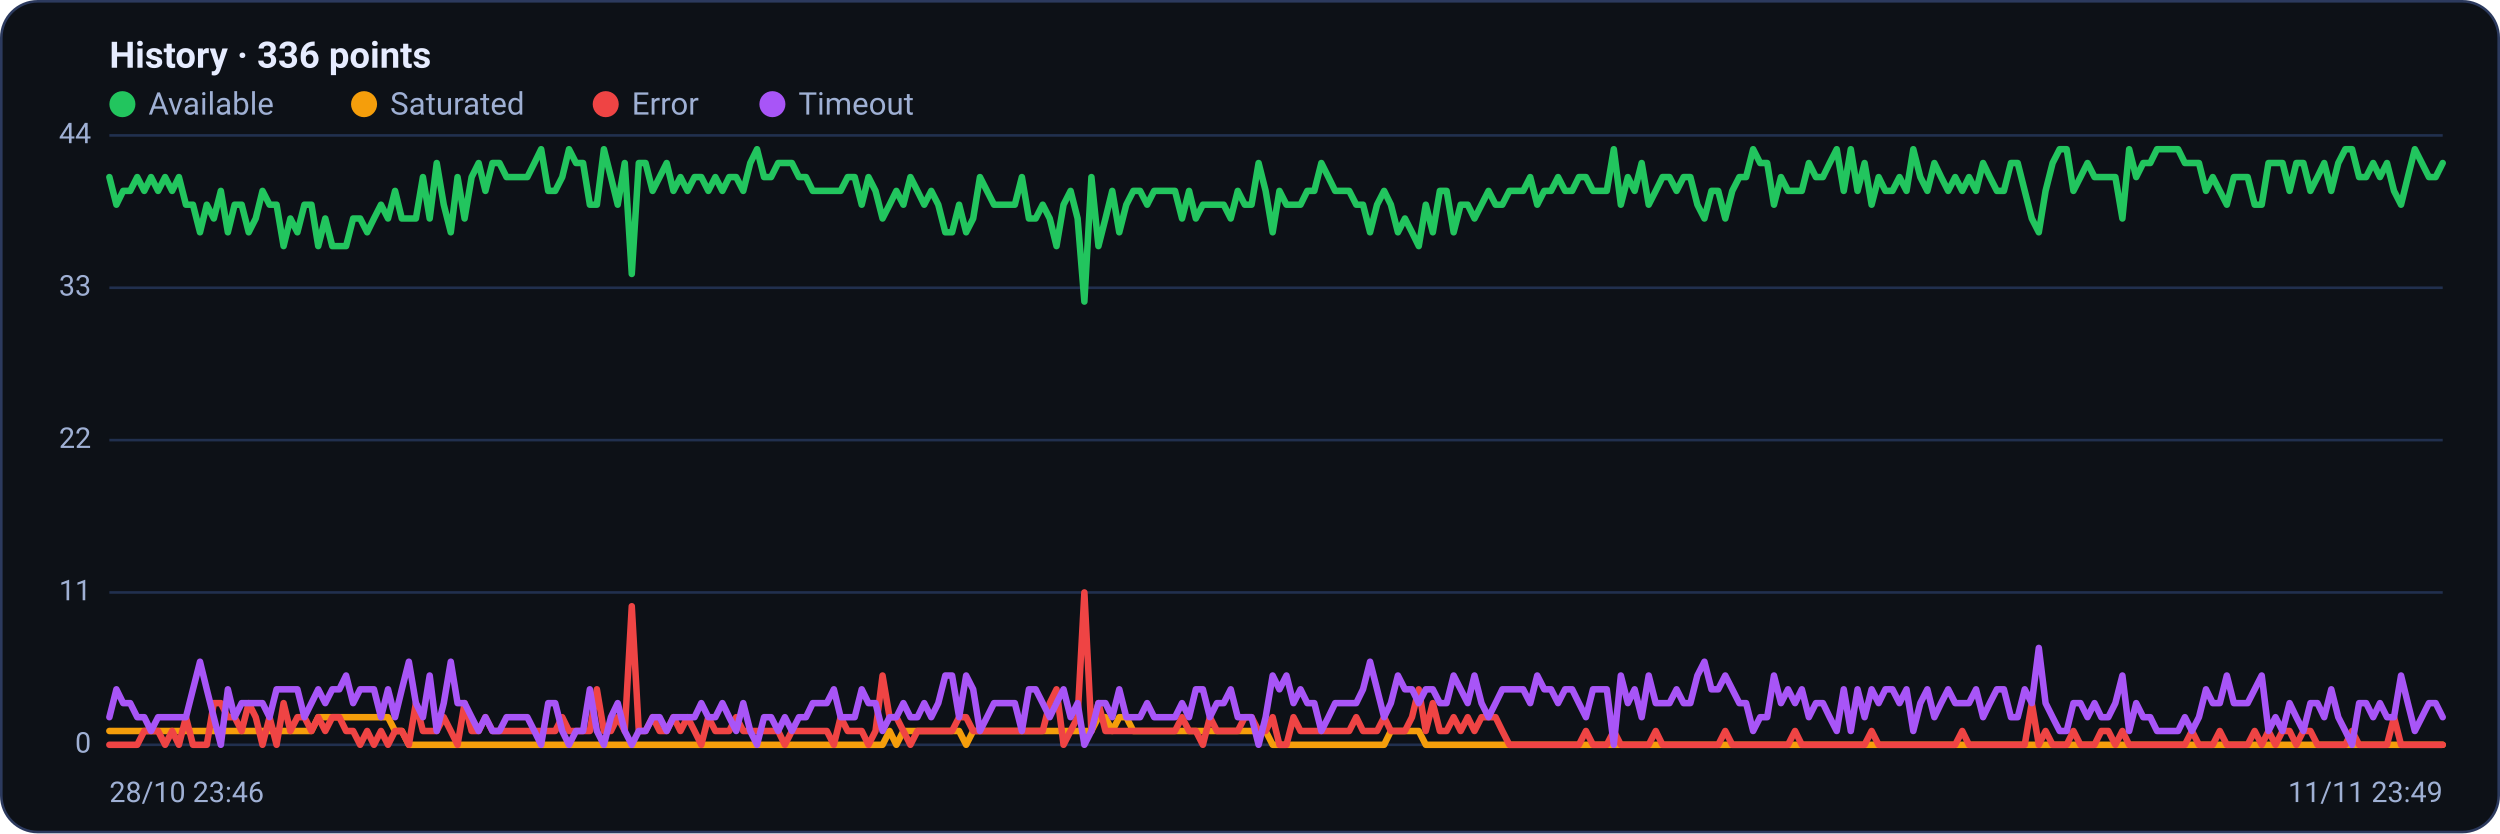
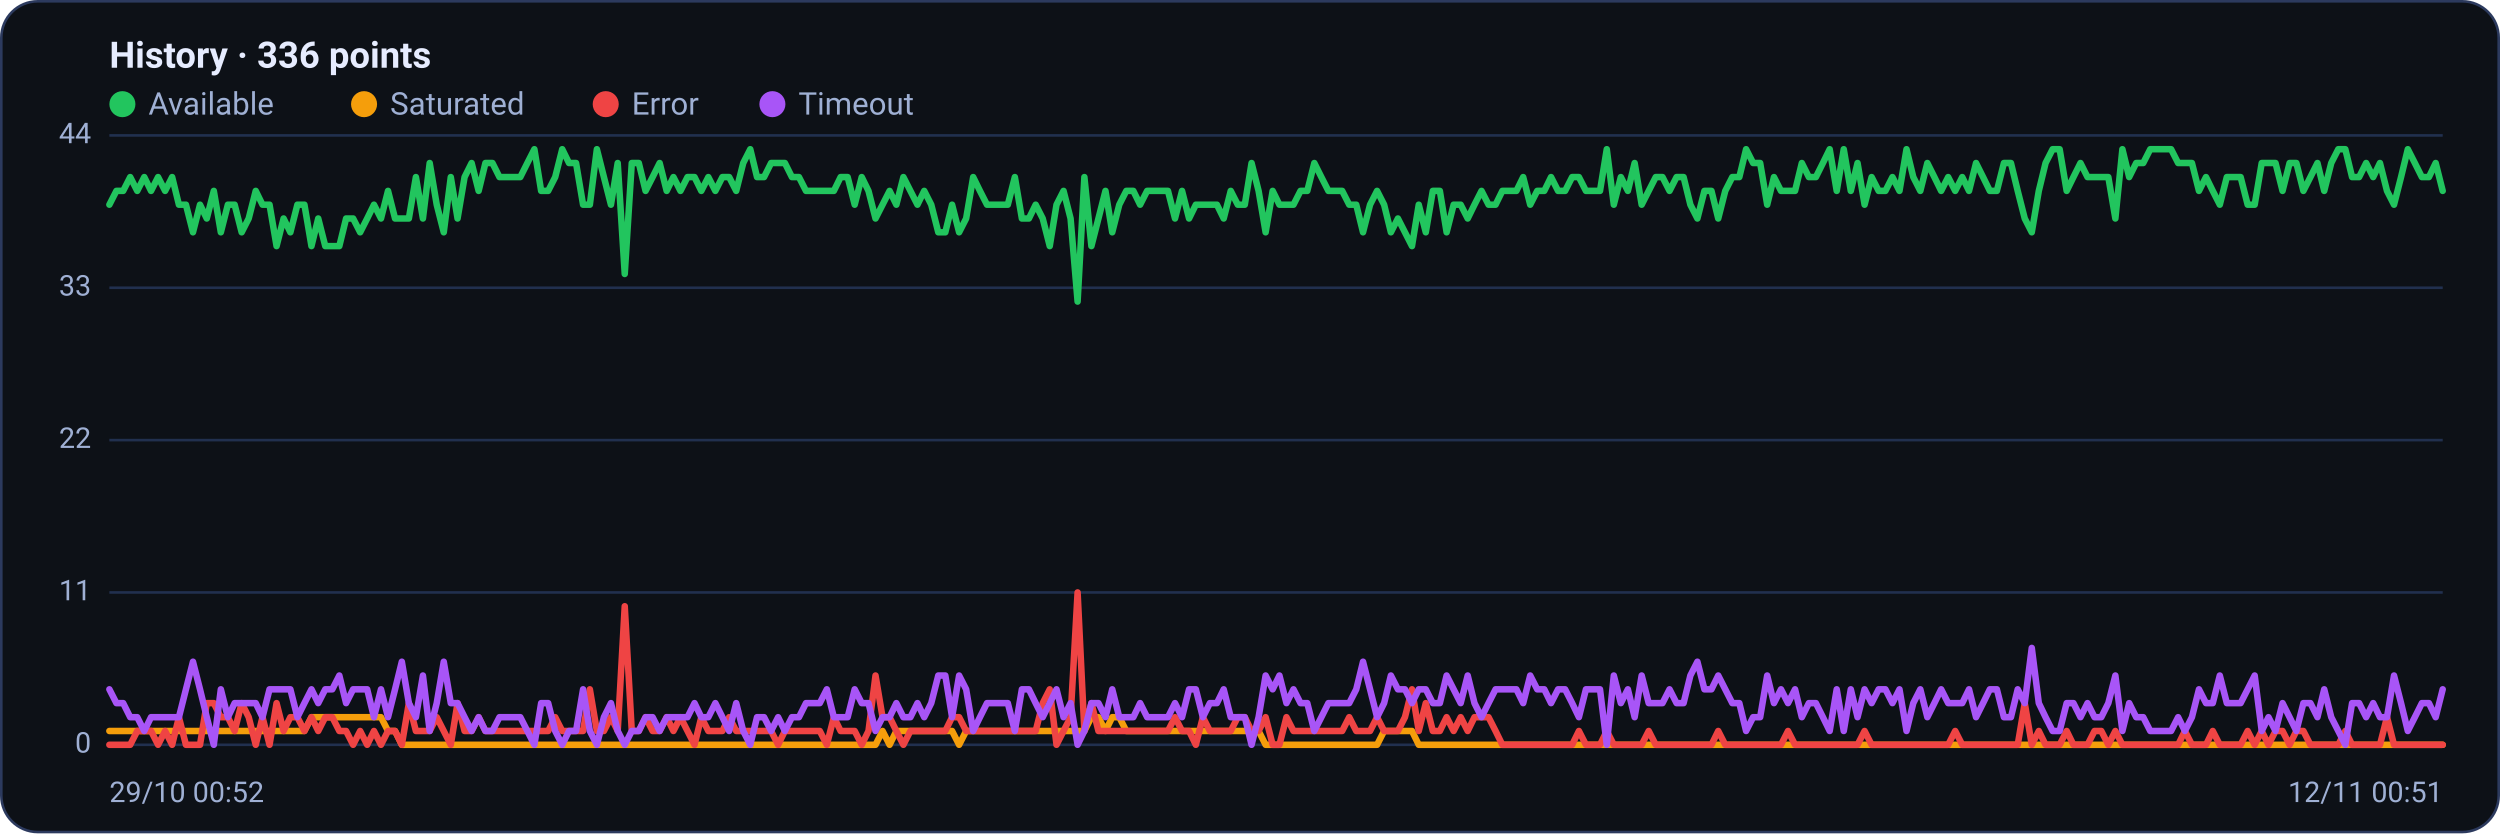
<svg xmlns="http://www.w3.org/2000/svg" viewBox="0 0 960 320" width="960" height="320" font-family="Segoe UI, system-ui, -apple-system, Roboto, Helvetica, Arial, sans-serif" role="img" aria-label="Availability history per region">
  <rect x="0.5" y="0.5" width="959" height="319" rx="14" fill="#0d1117" stroke="#2c3a5e" />
  <text x="42" y="26" font-size="14" font-weight="600" fill="#e6ecff">History · 336 points</text>
  <circle cx="47" cy="40" r="5" fill="#22c55e" />
  <text x="57" y="44" font-size="12" fill="#9fb0d4">Available</text>
  <circle cx="139.8" cy="40" r="5" fill="#f59e0b" />
  <text x="149.8" y="44" font-size="12" fill="#9fb0d4">Saturated</text>
  <circle cx="232.6" cy="40" r="5" fill="#ef4444" />
  <text x="242.6" y="44" font-size="12" fill="#9fb0d4">Error</text>
  <circle cx="296.6" cy="40" r="5" fill="#a855f7" />
  <text x="306.6" y="44" font-size="12" fill="#9fb0d4">Timeout</text>
  <line x1="42" y1="286.0" x2="938" y2="286.0" stroke="#21304f" stroke-width="1" />
  <text x="35" y="289.0" text-anchor="end" font-size="11" fill="#9fb0d4">0</text>
  <line x1="42" y1="227.5" x2="938" y2="227.5" stroke="#21304f" stroke-width="1" />
  <text x="35" y="230.5" text-anchor="end" font-size="11" fill="#9fb0d4">11</text>
  <line x1="42" y1="169.0" x2="938" y2="169.0" stroke="#21304f" stroke-width="1" />
  <text x="35" y="172.0" text-anchor="end" font-size="11" fill="#9fb0d4">22</text>
  <line x1="42" y1="110.5" x2="938" y2="110.5" stroke="#21304f" stroke-width="1" />
  <text x="35" y="113.5" text-anchor="end" font-size="11" fill="#9fb0d4">33</text>
  <line x1="42" y1="52.0" x2="938" y2="52.0" stroke="#21304f" stroke-width="1" />
  <text x="35" y="55.0" text-anchor="end" font-size="11" fill="#9fb0d4">44</text>
-   <polyline fill="none" stroke="#22c55e" stroke-width="2.5" stroke-linejoin="round" stroke-linecap="round" points="42.0,68.0 44.7,78.6 47.3,73.3 50.0,73.3 52.7,68.0 55.4,73.3 58.0,68.0 60.7,73.3 63.4,68.0 66.1,73.3 68.7,68.0 71.4,78.6 74.1,78.6 76.8,89.2 79.4,78.6 82.1,83.9 84.8,73.3 87.5,89.2 90.1,78.6 92.8,78.6 95.5,89.2 98.2,83.9 100.8,73.3 103.5,78.6 106.2,78.6 108.9,94.5 111.5,83.9 114.2,89.2 116.9,78.6 119.6,78.6 122.2,94.5 124.9,83.9 127.6,94.5 130.3,94.5 132.9,94.5 135.6,83.9 138.3,83.9 141.0,89.2 143.6,83.9 146.3,78.6 149.0,83.9 151.7,73.3 154.3,83.9 157.0,83.9 159.7,83.9 162.4,68.0 165.0,83.9 167.7,62.6 170.4,78.6 173.1,89.2 175.7,68.0 178.4,83.9 181.1,68.0 183.8,62.6 186.4,73.3 189.1,62.6 191.8,62.6 194.5,68.0 197.1,68.0 199.8,68.0 202.5,68.0 205.2,62.6 207.8,57.3 210.5,73.3 213.2,73.3 215.9,68.0 218.5,57.3 221.2,62.6 223.9,62.6 226.5,78.6 229.2,78.6 231.9,57.3 234.6,68.0 237.2,78.6 239.9,62.6 242.6,105.2 245.3,62.6 247.9,62.6 250.6,73.3 253.3,68.0 256.0,62.6 258.6,73.3 261.3,68.0 264.0,73.3 266.7,68.0 269.3,68.0 272.0,73.3 274.7,68.0 277.4,73.3 280.0,68.0 282.7,68.0 285.4,73.3 288.1,62.6 290.7,57.3 293.4,68.0 296.1,68.0 298.8,62.6 301.4,62.6 304.1,62.6 306.8,68.0 309.5,68.0 312.1,73.3 314.8,73.3 317.5,73.3 320.2,73.3 322.8,73.3 325.5,68.0 328.2,68.0 330.9,78.6 333.5,68.0 336.2,73.3 338.9,83.9 341.6,78.6 344.2,73.3 346.9,78.6 349.6,68.0 352.3,73.3 354.9,78.6 357.6,73.3 360.3,78.6 363.0,89.2 365.6,89.2 368.3,78.6 371.0,89.2 373.7,83.9 376.3,68.0 379.0,73.3 381.7,78.6 384.4,78.6 387.0,78.6 389.7,78.6 392.4,68.0 395.1,83.9 397.7,83.9 400.4,78.6 403.1,83.9 405.7,94.5 408.4,78.6 411.1,73.3 413.8,83.9 416.4,115.8 419.1,68.0 421.8,94.5 424.5,83.9 427.1,73.3 429.8,89.2 432.5,78.6 435.2,73.3 437.8,73.3 440.5,78.6 443.2,73.3 445.9,73.3 448.5,73.3 451.2,73.3 453.9,83.9 456.6,73.3 459.2,83.9 461.9,78.6 464.6,78.6 467.3,78.6 469.9,78.6 472.6,83.9 475.3,73.3 478.0,78.6 480.6,78.6 483.3,62.6 486.0,73.3 488.7,89.2 491.3,73.3 494.0,78.6 496.7,78.6 499.4,78.6 502.0,73.3 504.7,73.3 507.4,62.6 510.1,68.0 512.7,73.3 515.4,73.3 518.1,73.3 520.8,78.6 523.4,78.6 526.1,89.2 528.8,78.6 531.5,73.3 534.1,78.6 536.8,89.2 539.5,83.9 542.2,89.2 544.8,94.5 547.5,78.6 550.2,89.2 552.9,73.3 555.5,73.3 558.2,89.2 560.9,78.6 563.6,78.6 566.2,83.9 568.9,78.6 571.6,73.3 574.3,78.6 576.9,78.6 579.6,73.3 582.3,73.3 584.9,73.3 587.6,68.0 590.3,78.6 593.0,73.3 595.6,73.3 598.3,68.0 601.0,73.3 603.7,73.3 606.3,68.0 609.0,68.0 611.7,73.3 614.4,73.3 617.0,73.3 619.7,57.3 622.4,78.6 625.1,68.0 627.7,73.3 630.4,62.6 633.1,78.6 635.8,73.3 638.4,68.0 641.1,68.0 643.8,73.3 646.5,68.0 649.1,68.0 651.8,78.6 654.5,83.9 657.2,73.3 659.8,73.3 662.5,83.9 665.2,73.3 667.9,68.0 670.5,68.0 673.2,57.3 675.9,62.6 678.6,62.6 681.2,78.6 683.9,68.0 686.6,73.3 689.3,73.3 691.9,73.3 694.6,62.6 697.3,68.0 700.0,68.0 702.6,62.6 705.3,57.3 708.0,73.3 710.7,57.3 713.3,73.3 716.0,62.6 718.7,78.6 721.4,68.0 724.0,73.3 726.7,73.3 729.4,68.0 732.1,73.3 734.7,57.3 737.4,68.0 740.1,73.3 742.8,62.6 745.4,68.0 748.1,73.3 750.8,68.0 753.5,73.3 756.1,68.0 758.8,73.3 761.5,62.6 764.1,68.0 766.8,73.3 769.5,73.3 772.2,62.6 774.8,62.6 777.5,73.3 780.2,83.9 782.9,89.2 785.5,73.3 788.2,62.6 790.9,57.3 793.6,57.3 796.2,73.3 798.9,68.0 801.6,62.6 804.3,68.0 806.9,68.0 809.6,68.0 812.3,68.0 815.0,83.9 817.6,57.3 820.3,68.0 823.0,62.6 825.7,62.6 828.3,57.3 831.0,57.3 833.7,57.3 836.4,57.3 839.0,62.6 841.7,62.6 844.4,62.6 847.1,73.3 849.7,68.0 852.4,73.3 855.1,78.6 857.8,68.0 860.4,68.0 863.1,68.0 865.8,78.6 868.5,78.6 871.1,62.6 873.8,62.6 876.5,62.6 879.2,73.3 881.8,62.6 884.5,62.6 887.2,73.3 889.9,68.0 892.5,62.6 895.2,73.3 897.9,62.6 900.6,57.3 903.2,57.3 905.9,68.0 908.6,68.0 911.3,62.6 913.9,68.0 916.6,62.6 919.3,73.3 922.0,78.6 924.6,68.0 927.3,57.3 930.0,62.6 932.7,68.0 935.3,68.0 938.0,62.6" />
-   <polyline fill="none" stroke="#f59e0b" stroke-width="2.5" stroke-linejoin="round" stroke-linecap="round" points="42.0,280.7 44.7,280.7 47.3,280.7 50.0,280.7 52.7,280.7 55.4,280.7 58.0,280.7 60.7,280.7 63.4,280.7 66.1,280.7 68.7,280.7 71.4,280.7 74.1,280.7 76.8,280.7 79.4,280.7 82.1,280.7 84.8,280.7 87.5,280.7 90.1,280.7 92.8,280.7 95.5,280.7 98.2,280.7 100.8,280.7 103.5,280.7 106.2,280.7 108.9,280.7 111.5,280.7 114.2,280.7 116.9,280.7 119.6,280.7 122.2,275.4 124.9,275.4 127.6,275.4 130.3,275.4 132.9,275.4 135.6,275.4 138.3,275.4 141.0,275.4 143.6,275.4 146.3,275.4 149.0,275.4 151.7,280.7 154.3,280.7 157.0,286.0 159.7,286.0 162.4,286.0 165.0,286.0 167.7,286.0 170.4,286.0 173.1,286.0 175.7,286.0 178.4,286.0 181.1,286.0 183.8,286.0 186.4,286.0 189.1,286.0 191.8,286.0 194.5,286.0 197.1,286.0 199.8,286.0 202.5,286.0 205.2,286.0 207.8,286.0 210.5,286.0 213.2,286.0 215.9,286.0 218.5,286.0 221.2,286.0 223.9,286.0 226.5,286.0 229.2,286.0 231.9,286.0 234.6,286.0 237.2,286.0 239.9,286.0 242.6,286.0 245.3,286.0 247.9,286.0 250.6,286.0 253.3,286.0 256.0,286.0 258.6,286.0 261.3,286.0 264.0,286.0 266.7,286.0 269.3,286.0 272.0,286.0 274.7,286.0 277.4,286.0 280.0,286.0 282.7,286.0 285.4,286.0 288.1,286.0 290.7,286.0 293.4,286.0 296.1,286.0 298.8,286.0 301.4,286.0 304.1,286.0 306.8,286.0 309.5,286.0 312.1,286.0 314.8,286.0 317.5,286.0 320.2,286.0 322.8,286.0 325.5,286.0 328.2,286.0 330.9,286.0 333.5,286.0 336.2,286.0 338.9,286.0 341.6,280.7 344.2,286.0 346.9,280.7 349.6,280.7 352.3,280.7 354.9,280.7 357.6,280.7 360.3,280.7 363.0,280.7 365.6,280.7 368.3,280.7 371.0,286.0 373.7,280.7 376.3,280.7 379.0,280.7 381.7,280.7 384.4,280.7 387.0,280.7 389.7,280.7 392.4,280.7 395.1,280.7 397.7,280.7 400.4,280.7 403.1,280.7 405.7,280.7 408.4,280.7 411.1,280.7 413.8,280.7 416.4,280.7 419.1,280.7 421.8,275.4 424.5,275.4 427.1,280.7 429.8,275.4 432.5,275.4 435.2,280.7 437.8,280.7 440.5,280.7 443.2,280.7 445.9,280.7 448.5,280.7 451.2,280.7 453.9,280.7 456.6,280.7 459.2,280.7 461.9,280.7 464.6,280.7 467.3,280.7 469.9,280.7 472.6,280.7 475.3,280.7 478.0,280.7 480.6,280.7 483.3,280.7 486.0,280.7 488.7,286.0 491.3,286.0 494.0,286.0 496.7,286.0 499.4,286.0 502.0,286.0 504.7,286.0 507.4,286.0 510.1,286.0 512.7,286.0 515.4,286.0 518.1,286.0 520.8,286.0 523.4,286.0 526.1,286.0 528.8,286.0 531.5,286.0 534.1,280.7 536.8,280.7 539.5,280.7 542.2,280.7 544.8,280.7 547.5,286.0 550.2,286.0 552.9,286.0 555.5,286.0 558.2,286.0 560.9,286.0 563.6,286.0 566.2,286.0 568.9,286.0 571.6,286.0 574.3,286.0 576.9,286.0 579.6,286.0 582.3,286.0 584.9,286.0 587.6,286.0 590.3,286.0 593.0,286.0 595.6,286.0 598.3,286.0 601.0,286.0 603.7,286.0 606.3,286.0 609.0,286.0 611.7,286.0 614.4,286.0 617.0,286.0 619.7,286.0 622.4,286.0 625.1,286.0 627.7,286.0 630.4,286.0 633.1,286.0 635.8,286.0 638.4,286.0 641.1,286.0 643.8,286.0 646.5,286.0 649.1,286.0 651.8,286.0 654.5,286.0 657.2,286.0 659.8,286.0 662.5,286.0 665.2,286.0 667.9,286.0 670.5,286.0 673.2,286.0 675.9,286.0 678.6,286.0 681.2,286.0 683.9,286.0 686.6,286.0 689.3,286.0 691.9,286.0 694.6,286.0 697.3,286.0 700.0,286.0 702.6,286.0 705.3,286.0 708.0,286.0 710.7,286.0 713.3,286.0 716.0,286.0 718.7,286.0 721.4,286.0 724.0,286.0 726.7,286.0 729.4,286.0 732.1,286.0 734.7,286.0 737.4,286.0 740.1,286.0 742.8,286.0 745.4,286.0 748.1,286.0 750.8,286.0 753.5,286.0 756.1,286.0 758.8,286.0 761.5,286.0 764.1,286.0 766.8,286.0 769.5,286.0 772.2,286.0 774.8,286.0 777.5,286.0 780.2,286.0 782.9,286.0 785.5,286.0 788.2,286.0 790.9,286.0 793.6,286.0 796.2,286.0 798.9,286.0 801.6,286.0 804.3,286.0 806.9,286.0 809.6,286.0 812.3,286.0 815.0,286.0 817.6,286.0 820.3,286.0 823.0,286.0 825.7,286.0 828.3,286.0 831.0,286.0 833.7,286.0 836.4,286.0 839.0,286.0 841.7,286.0 844.4,286.0 847.1,286.0 849.7,286.0 852.4,286.0 855.1,286.0 857.8,286.0 860.4,286.0 863.1,286.0 865.8,286.0 868.5,286.0 871.1,286.0 873.8,286.0 876.5,286.0 879.2,286.0 881.8,286.0 884.5,286.0 887.2,286.0 889.9,286.0 892.5,286.0 895.2,286.0 897.9,286.0 900.6,286.0 903.2,286.0 905.9,286.0 908.6,286.0 911.3,286.0 913.9,286.0 916.6,286.0 919.3,286.0 922.0,286.0 924.6,286.0 927.3,286.0 930.0,286.0 932.7,286.0 935.3,286.0 938.0,286.0" />
-   <polyline fill="none" stroke="#ef4444" stroke-width="2.5" stroke-linejoin="round" stroke-linecap="round" points="42.0,286.0 44.7,286.0 47.3,286.0 50.0,286.0 52.7,286.0 55.4,280.7 58.0,280.7 60.7,280.7 63.4,286.0 66.1,280.7 68.7,286.0 71.4,275.4 74.1,286.0 76.8,286.0 79.4,286.0 82.1,270.0 84.8,270.0 87.5,275.4 90.1,275.4 92.8,280.7 95.5,270.0 98.2,275.4 100.8,286.0 103.5,275.4 106.2,286.0 108.9,270.0 111.5,280.7 114.2,275.4 116.9,275.4 119.6,280.7 122.2,275.4 124.9,280.7 127.6,275.4 130.3,275.4 132.9,280.7 135.6,280.7 138.3,286.0 141.0,280.7 143.6,286.0 146.3,280.7 149.0,286.0 151.7,280.7 154.3,280.7 157.0,286.0 159.7,270.0 162.4,280.7 165.0,280.7 167.7,280.7 170.4,275.4 173.1,280.7 175.7,286.0 178.4,270.0 181.1,280.7 183.8,280.7 186.4,275.4 189.1,280.7 191.8,280.7 194.5,280.7 197.1,280.7 199.8,280.7 202.5,280.7 205.2,280.7 207.8,280.7 210.5,280.7 213.2,280.7 215.9,275.4 218.5,280.7 221.2,280.7 223.9,280.7 226.5,280.7 229.2,264.7 231.9,280.7 234.6,280.7 237.2,275.4 239.9,280.7 242.6,232.8 245.3,280.7 247.9,280.7 250.6,275.4 253.3,280.7 256.0,280.7 258.6,275.4 261.3,280.7 264.0,275.4 266.7,280.7 269.3,286.0 272.0,275.4 274.7,280.7 277.4,280.7 280.0,280.7 282.7,275.4 285.4,280.7 288.1,280.7 290.7,280.7 293.4,280.7 296.1,280.7 298.8,280.7 301.4,286.0 304.1,280.7 306.8,280.7 309.5,280.7 312.1,280.7 314.8,280.7 317.5,280.7 320.2,286.0 322.8,275.4 325.5,280.7 328.2,280.7 330.9,280.7 333.5,286.0 336.2,280.7 338.9,259.4 341.6,275.4 344.2,275.4 346.9,280.7 349.6,286.0 352.3,280.7 354.9,280.7 357.6,280.7 360.3,280.7 363.0,280.7 365.6,280.7 368.3,275.4 371.0,275.4 373.7,280.7 376.3,280.7 379.0,280.7 381.7,280.7 384.4,280.7 387.0,280.7 389.7,280.7 392.4,280.7 395.1,280.7 397.7,280.7 400.4,280.7 403.1,270.0 405.7,264.7 408.4,286.0 411.1,280.7 413.8,275.4 416.4,227.5 419.1,280.7 421.8,270.0 424.5,280.7 427.1,280.7 429.8,280.7 432.5,280.7 435.2,280.7 437.8,280.7 440.5,280.7 443.2,280.7 445.9,280.7 448.5,280.7 451.2,280.7 453.9,275.4 456.6,280.7 459.2,280.7 461.9,286.0 464.6,275.4 467.3,280.7 469.9,280.7 472.6,280.7 475.3,280.7 478.0,275.4 480.6,275.4 483.3,280.7 486.0,280.7 488.7,275.4 491.3,286.0 494.0,286.0 496.7,275.4 499.4,280.7 502.0,280.7 504.7,280.7 507.4,280.7 510.1,280.7 512.7,280.7 515.4,280.7 518.1,280.7 520.8,275.4 523.4,280.7 526.1,280.7 528.8,280.7 531.5,275.4 534.1,280.7 536.8,280.7 539.5,280.7 542.2,275.4 544.8,264.7 547.5,280.7 550.2,270.0 552.9,280.7 555.5,280.7 558.2,275.4 560.9,280.7 563.6,275.4 566.2,280.7 568.9,275.4 571.6,275.4 574.3,275.4 576.9,280.7 579.6,286.0 582.3,286.0 584.9,286.0 587.6,286.0 590.3,286.0 593.0,286.0 595.6,286.0 598.3,286.0 601.0,286.0 603.7,286.0 606.3,286.0 609.0,280.7 611.7,286.0 614.4,286.0 617.0,286.0 619.7,280.7 622.4,286.0 625.1,286.0 627.7,286.0 630.4,286.0 633.1,286.0 635.8,280.7 638.4,286.0 641.1,286.0 643.8,286.0 646.5,286.0 649.1,286.0 651.8,286.0 654.5,286.0 657.2,286.0 659.8,286.0 662.5,280.7 665.2,286.0 667.9,286.0 670.5,286.0 673.2,286.0 675.9,286.0 678.6,286.0 681.2,286.0 683.9,286.0 686.6,286.0 689.3,280.7 691.9,286.0 694.6,286.0 697.3,286.0 700.0,286.0 702.6,286.0 705.3,286.0 708.0,286.0 710.7,286.0 713.3,286.0 716.0,286.0 718.7,280.7 721.4,286.0 724.0,286.0 726.7,286.0 729.4,286.0 732.1,286.0 734.7,286.0 737.4,286.0 740.1,286.0 742.8,286.0 745.4,286.0 748.1,286.0 750.8,286.0 753.5,280.7 756.1,286.0 758.8,286.0 761.5,286.0 764.1,286.0 766.8,286.0 769.5,286.0 772.2,286.0 774.8,286.0 777.5,286.0 780.2,270.0 782.9,286.0 785.5,280.7 788.2,286.0 790.9,286.0 793.6,286.0 796.2,280.7 798.9,286.0 801.6,286.0 804.3,286.0 806.9,280.7 809.6,280.7 812.3,286.0 815.0,280.7 817.6,286.0 820.3,286.0 823.0,286.0 825.7,286.0 828.3,286.0 831.0,286.0 833.7,286.0 836.4,286.0 839.0,286.0 841.7,280.7 844.4,286.0 847.1,286.0 849.7,286.0 852.4,280.7 855.1,286.0 857.8,286.0 860.4,286.0 863.1,286.0 865.8,280.7 868.5,286.0 871.1,280.7 873.8,286.0 876.5,280.7 879.2,280.7 881.8,286.0 884.5,280.7 887.2,280.7 889.9,286.0 892.5,286.0 895.2,286.0 897.9,286.0 900.6,286.0 903.2,280.7 905.9,286.0 908.6,286.0 911.3,286.0 913.9,286.0 916.6,286.0 919.3,275.4 922.0,286.0 924.6,286.0 927.3,286.0 930.0,286.0 932.7,286.0 935.3,286.0 938.0,286.0" />
-   <polyline fill="none" stroke="#a855f7" stroke-width="2.5" stroke-linejoin="round" stroke-linecap="round" points="42.0,275.4 44.7,264.7 47.3,270.0 50.0,270.0 52.7,275.4 55.4,275.4 58.0,280.7 60.7,275.4 63.4,275.4 66.1,275.4 68.7,275.4 71.4,275.4 74.1,264.7 76.8,254.1 79.4,264.7 82.1,275.4 84.8,286.0 87.5,264.7 90.1,275.4 92.8,270.0 95.5,270.0 98.2,270.0 100.8,270.0 103.5,275.4 106.2,264.7 108.9,264.7 111.5,264.7 114.2,264.7 116.9,275.4 119.6,270.0 122.2,264.7 124.9,270.0 127.6,264.7 130.3,264.7 132.9,259.4 135.6,270.0 138.3,264.7 141.0,264.7 143.6,264.7 146.3,275.4 149.0,264.7 151.7,275.4 154.3,264.7 157.0,254.1 159.7,270.0 162.4,275.4 165.0,259.4 167.7,280.7 170.4,270.0 173.1,254.1 175.7,270.0 178.4,270.0 181.1,275.4 183.8,280.7 186.4,275.4 189.1,280.7 191.8,280.7 194.5,275.4 197.1,275.4 199.8,275.4 202.5,275.4 205.2,280.7 207.8,286.0 210.5,270.0 213.2,270.0 215.9,280.7 218.5,286.0 221.2,280.7 223.9,280.7 226.5,264.7 229.2,280.7 231.9,286.0 234.6,275.4 237.2,270.0 239.9,280.7 242.6,286.0 245.3,280.7 247.9,280.7 250.6,275.4 253.3,275.4 256.0,280.7 258.6,275.4 261.3,275.4 264.0,275.4 266.7,275.4 269.3,270.0 272.0,275.4 274.7,275.4 277.4,270.0 280.0,275.4 282.7,280.7 285.4,270.0 288.1,280.7 290.7,286.0 293.4,275.4 296.1,275.4 298.8,280.7 301.4,275.4 304.1,280.7 306.8,275.4 309.5,275.4 312.1,270.0 314.8,270.0 317.5,270.0 320.2,264.7 322.8,275.4 325.5,275.4 328.2,275.4 330.9,264.7 333.5,270.0 336.2,270.0 338.9,280.7 341.6,275.4 344.2,275.4 346.9,270.0 349.6,275.4 352.3,275.4 354.9,270.0 357.6,275.4 360.3,270.0 363.0,259.4 365.6,259.4 368.3,275.4 371.0,259.4 373.7,264.7 376.3,280.7 379.0,275.4 381.7,270.0 384.4,270.0 387.0,270.0 389.7,270.0 392.4,280.7 395.1,264.7 397.7,264.7 400.4,270.0 403.1,275.4 405.7,270.0 408.4,264.7 411.1,275.4 413.8,270.0 416.4,286.0 419.1,280.7 421.8,270.0 424.5,270.0 427.1,275.4 429.8,264.7 432.5,275.4 435.2,275.4 437.8,275.4 440.5,270.0 443.2,275.4 445.9,275.4 448.5,275.4 451.2,275.4 453.9,270.0 456.6,275.4 459.2,264.7 461.9,264.7 464.6,275.4 467.3,270.0 469.9,270.0 472.6,264.7 475.3,275.4 478.0,275.4 480.6,275.4 483.3,286.0 486.0,275.4 488.7,259.4 491.3,264.7 494.0,259.4 496.7,270.0 499.4,264.7 502.0,270.0 504.7,270.0 507.4,280.7 510.1,275.4 512.7,270.0 515.4,270.0 518.1,270.0 520.8,270.0 523.4,264.7 526.1,254.1 528.8,264.7 531.5,275.4 534.1,270.0 536.8,259.4 539.5,264.7 542.2,264.7 544.8,270.0 547.5,264.7 550.2,264.7 552.9,270.0 555.5,270.0 558.2,259.4 560.9,264.7 563.6,270.0 566.2,259.4 568.9,270.0 571.6,275.4 574.3,270.0 576.9,264.7 579.6,264.7 582.3,264.7 584.9,264.7 587.6,270.0 590.3,259.4 593.0,264.7 595.6,264.7 598.3,270.0 601.0,264.7 603.7,264.7 606.3,270.0 609.0,275.4 611.7,264.7 614.4,264.7 617.0,264.7 619.7,286.0 622.4,259.4 625.1,270.0 627.7,264.7 630.4,275.4 633.1,259.4 635.8,270.0 638.4,270.0 641.1,270.0 643.8,264.7 646.5,270.0 649.1,270.0 651.8,259.4 654.5,254.1 657.2,264.7 659.8,264.7 662.5,259.4 665.2,264.7 667.9,270.0 670.5,270.0 673.2,280.7 675.9,275.4 678.6,275.4 681.2,259.4 683.9,270.0 686.6,264.7 689.3,270.0 691.9,264.7 694.6,275.4 697.3,270.0 700.0,270.0 702.6,275.4 705.3,280.7 708.0,264.7 710.7,280.7 713.3,264.7 716.0,275.4 718.7,264.7 721.4,270.0 724.0,264.7 726.7,264.7 729.4,270.0 732.1,264.7 734.7,280.7 737.4,270.0 740.1,264.7 742.8,275.4 745.4,270.0 748.1,264.7 750.8,270.0 753.5,270.0 756.1,270.0 758.8,264.7 761.5,275.4 764.1,270.0 766.8,264.7 769.5,264.7 772.2,275.4 774.8,275.4 777.5,264.7 780.2,270.0 782.9,248.8 785.5,270.0 788.2,275.4 790.9,280.7 793.6,280.7 796.2,270.0 798.9,270.0 801.6,275.4 804.3,270.0 806.9,275.4 809.6,275.4 812.3,270.0 815.0,259.4 817.6,280.7 820.3,270.0 823.0,275.4 825.7,275.4 828.3,280.7 831.0,280.7 833.7,280.7 836.4,280.7 839.0,275.4 841.7,280.7 844.4,275.4 847.1,264.7 849.7,270.0 852.4,270.0 855.1,259.4 857.8,270.0 860.4,270.0 863.1,270.0 865.8,264.7 868.5,259.4 871.1,280.7 873.8,275.4 876.5,280.7 879.2,270.0 881.8,275.4 884.5,280.7 887.2,270.0 889.9,270.0 892.5,275.4 895.2,264.7 897.9,275.4 900.6,280.7 903.2,286.0 905.9,270.0 908.6,270.0 911.3,275.4 913.9,270.0 916.6,275.4 919.3,275.4 922.0,259.4 924.6,270.0 927.3,280.7 930.0,275.4 932.7,270.0 935.3,270.0 938.0,275.4" />
-   <text x="42" y="308" font-size="11" fill="#9fb0d4">28/10 23:46</text>
-   <text x="938" y="308" text-anchor="end" font-size="11" fill="#9fb0d4">11/11 23:49</text>
+   <polyline fill="none" stroke="#22c55e" stroke-width="2.5" stroke-linejoin="round" stroke-linecap="round" points="42.0,78.6 44.7,73.3 47.3,73.3 50.0,68.0 52.7,73.3 55.4,68.0 58.0,73.3 60.7,68.0 63.4,73.3 66.1,68.0 68.7,78.6 71.4,78.6 74.1,89.2 76.8,78.6 79.4,83.9 82.1,73.3 84.8,89.2 87.5,78.6 90.1,78.6 92.8,89.2 95.5,83.9 98.2,73.3 100.8,78.6 103.5,78.6 106.2,94.5 108.9,83.9 111.5,89.2 114.2,78.6 116.9,78.6 119.6,94.5 122.2,83.9 124.9,94.5 127.6,94.5 130.3,94.5 132.9,83.9 135.6,83.9 138.3,89.2 141.0,83.9 143.6,78.6 146.3,83.9 149.0,73.3 151.7,83.9 154.3,83.9 157.0,83.9 159.7,68.0 162.4,83.9 165.0,62.6 167.7,78.6 170.4,89.2 173.1,68.0 175.7,83.9 178.4,68.0 181.1,62.6 183.8,73.3 186.4,62.6 189.1,62.6 191.8,68.0 194.5,68.0 197.1,68.0 199.8,68.0 202.5,62.6 205.2,57.3 207.8,73.3 210.5,73.3 213.2,68.0 215.9,57.3 218.5,62.6 221.2,62.6 223.9,78.6 226.5,78.6 229.2,57.3 231.9,68.0 234.6,78.6 237.2,62.6 239.9,105.2 242.6,62.6 245.3,62.6 247.9,73.3 250.6,68.0 253.3,62.6 256.0,73.3 258.6,68.0 261.3,73.3 264.0,68.0 266.7,68.0 269.3,73.3 272.0,68.0 274.7,73.3 277.4,68.0 280.0,68.0 282.7,73.3 285.4,62.6 288.1,57.3 290.7,68.0 293.4,68.0 296.1,62.6 298.8,62.6 301.4,62.6 304.1,68.0 306.8,68.0 309.5,73.3 312.1,73.3 314.8,73.3 317.5,73.3 320.2,73.3 322.8,68.0 325.5,68.0 328.2,78.6 330.9,68.0 333.5,73.3 336.2,83.9 338.9,78.6 341.6,73.3 344.2,78.6 346.9,68.0 349.6,73.3 352.3,78.6 354.9,73.3 357.6,78.6 360.3,89.2 363.0,89.2 365.6,78.6 368.3,89.2 371.0,83.9 373.7,68.0 376.3,73.3 379.0,78.6 381.7,78.6 384.4,78.6 387.0,78.6 389.7,68.0 392.4,83.9 395.1,83.9 397.7,78.6 400.4,83.9 403.1,94.5 405.7,78.6 408.4,73.3 411.1,83.9 413.8,115.8 416.4,68.0 419.1,94.5 421.8,83.9 424.5,73.3 427.1,89.2 429.8,78.6 432.5,73.3 435.2,73.3 437.8,78.6 440.5,73.3 443.2,73.3 445.9,73.3 448.5,73.3 451.2,83.9 453.9,73.3 456.6,83.9 459.2,78.6 461.9,78.6 464.6,78.6 467.3,78.6 469.9,83.9 472.6,73.3 475.3,78.6 478.0,78.6 480.6,62.6 483.3,73.3 486.0,89.2 488.7,73.3 491.3,78.6 494.0,78.6 496.7,78.6 499.4,73.3 502.0,73.3 504.7,62.6 507.4,68.0 510.1,73.3 512.7,73.3 515.4,73.3 518.1,78.6 520.8,78.6 523.4,89.2 526.1,78.6 528.8,73.3 531.5,78.6 534.1,89.2 536.8,83.9 539.5,89.2 542.2,94.5 544.8,78.6 547.5,89.2 550.2,73.3 552.9,73.3 555.5,89.2 558.2,78.6 560.9,78.6 563.6,83.9 566.2,78.6 568.9,73.3 571.6,78.6 574.3,78.6 576.9,73.3 579.6,73.3 582.3,73.3 584.9,68.0 587.6,78.6 590.3,73.3 593.0,73.3 595.6,68.0 598.3,73.3 601.0,73.3 603.7,68.0 606.3,68.0 609.0,73.3 611.7,73.3 614.4,73.3 617.0,57.3 619.7,78.6 622.4,68.0 625.1,73.3 627.7,62.6 630.4,78.6 633.1,73.3 635.8,68.0 638.4,68.0 641.1,73.3 643.8,68.0 646.5,68.0 649.1,78.6 651.8,83.9 654.5,73.3 657.2,73.3 659.8,83.9 662.5,73.3 665.2,68.0 667.9,68.0 670.5,57.3 673.2,62.6 675.9,62.6 678.6,78.6 681.2,68.0 683.9,73.3 686.6,73.3 689.3,73.3 691.9,62.6 694.6,68.0 697.3,68.0 700.0,62.6 702.6,57.3 705.3,73.3 708.0,57.3 710.7,73.3 713.3,62.6 716.0,78.6 718.7,68.0 721.4,73.3 724.0,73.3 726.7,68.0 729.4,73.3 732.1,57.3 734.7,68.0 737.4,73.3 740.1,62.6 742.8,68.0 745.4,73.3 748.1,68.0 750.8,73.3 753.5,68.0 756.1,73.3 758.8,62.6 761.5,68.0 764.1,73.3 766.8,73.3 769.5,62.6 772.2,62.6 774.8,73.3 777.5,83.9 780.2,89.2 782.9,73.3 785.5,62.6 788.2,57.3 790.9,57.3 793.6,73.3 796.2,68.0 798.9,62.6 801.6,68.0 804.3,68.0 806.9,68.0 809.6,68.0 812.3,83.9 815.0,57.3 817.6,68.0 820.3,62.6 823.0,62.6 825.7,57.3 828.3,57.3 831.0,57.3 833.7,57.3 836.4,62.6 839.0,62.6 841.7,62.6 844.4,73.3 847.1,68.0 849.7,73.3 852.4,78.6 855.1,68.0 857.8,68.0 860.4,68.0 863.1,78.6 865.8,78.6 868.5,62.6 871.1,62.6 873.8,62.6 876.5,73.3 879.2,62.6 881.8,62.6 884.5,73.3 887.2,68.0 889.9,62.6 892.5,73.3 895.2,62.6 897.9,57.3 900.6,57.3 903.2,68.0 905.9,68.0 908.6,62.6 911.3,68.0 913.9,62.6 916.6,73.3 919.3,78.6 922.0,68.0 924.6,57.3 927.3,62.6 930.0,68.0 932.7,68.0 935.3,62.6 938.0,73.3" />
+   <polyline fill="none" stroke="#f59e0b" stroke-width="2.5" stroke-linejoin="round" stroke-linecap="round" points="42.0,280.7 44.7,280.7 47.3,280.7 50.0,280.7 52.7,280.7 55.4,280.7 58.0,280.7 60.7,280.7 63.4,280.7 66.1,280.7 68.7,280.7 71.4,280.7 74.1,280.7 76.8,280.7 79.4,280.7 82.1,280.7 84.8,280.7 87.5,280.7 90.1,280.7 92.8,280.7 95.5,280.7 98.2,280.7 100.8,280.7 103.5,280.7 106.2,280.7 108.9,280.7 111.5,280.7 114.2,280.7 116.9,280.7 119.6,275.4 122.2,275.4 124.9,275.4 127.6,275.4 130.3,275.4 132.9,275.4 135.6,275.4 138.3,275.4 141.0,275.4 143.6,275.4 146.3,275.4 149.0,280.7 151.7,280.7 154.3,286.0 157.0,286.0 159.7,286.0 162.4,286.0 165.0,286.0 167.7,286.0 170.4,286.0 173.1,286.0 175.7,286.0 178.4,286.0 181.1,286.0 183.8,286.0 186.4,286.0 189.1,286.0 191.8,286.0 194.5,286.0 197.1,286.0 199.8,286.0 202.5,286.0 205.2,286.0 207.8,286.0 210.5,286.0 213.2,286.0 215.9,286.0 218.5,286.0 221.2,286.0 223.9,286.0 226.5,286.0 229.2,286.0 231.9,286.0 234.6,286.0 237.2,286.0 239.9,286.0 242.6,286.0 245.3,286.0 247.9,286.0 250.6,286.0 253.3,286.0 256.0,286.0 258.6,286.0 261.3,286.0 264.0,286.0 266.7,286.0 269.3,286.0 272.0,286.0 274.7,286.0 277.4,286.0 280.0,286.0 282.7,286.0 285.4,286.0 288.1,286.0 290.7,286.0 293.4,286.0 296.1,286.0 298.8,286.0 301.4,286.0 304.1,286.0 306.8,286.0 309.5,286.0 312.1,286.0 314.8,286.0 317.5,286.0 320.2,286.0 322.8,286.0 325.5,286.0 328.2,286.0 330.9,286.0 333.5,286.0 336.2,286.0 338.9,280.7 341.6,286.0 344.2,280.7 346.9,280.7 349.6,280.7 352.3,280.7 354.9,280.7 357.6,280.7 360.3,280.7 363.0,280.7 365.6,280.7 368.3,286.0 371.0,280.7 373.7,280.7 376.3,280.7 379.0,280.7 381.7,280.7 384.4,280.7 387.0,280.7 389.7,280.7 392.4,280.7 395.1,280.7 397.7,280.7 400.4,280.7 403.1,280.7 405.7,280.7 408.4,280.7 411.1,280.7 413.8,280.7 416.4,280.7 419.1,275.4 421.8,275.4 424.5,280.7 427.1,275.4 429.8,275.4 432.5,280.7 435.2,280.7 437.8,280.7 440.5,280.7 443.2,280.7 445.9,280.7 448.5,280.7 451.2,280.7 453.9,280.7 456.6,280.7 459.2,280.7 461.9,280.7 464.6,280.7 467.3,280.7 469.9,280.7 472.6,280.7 475.3,280.7 478.0,280.7 480.6,280.7 483.3,280.7 486.0,286.0 488.7,286.0 491.3,286.0 494.0,286.0 496.7,286.0 499.4,286.0 502.0,286.0 504.7,286.0 507.4,286.0 510.1,286.0 512.7,286.0 515.4,286.0 518.1,286.0 520.8,286.0 523.4,286.0 526.1,286.0 528.8,286.0 531.5,280.7 534.1,280.7 536.8,280.7 539.5,280.7 542.2,280.7 544.8,286.0 547.5,286.0 550.2,286.0 552.9,286.0 555.5,286.0 558.2,286.0 560.9,286.0 563.6,286.0 566.2,286.0 568.9,286.0 571.6,286.0 574.3,286.0 576.9,286.0 579.6,286.0 582.3,286.0 584.9,286.0 587.6,286.0 590.3,286.0 593.0,286.0 595.6,286.0 598.3,286.0 601.0,286.0 603.7,286.0 606.3,286.0 609.0,286.0 611.7,286.0 614.4,286.0 617.0,286.0 619.7,286.0 622.4,286.0 625.1,286.0 627.7,286.0 630.4,286.0 633.1,286.0 635.8,286.0 638.4,286.0 641.1,286.0 643.8,286.0 646.5,286.0 649.1,286.0 651.8,286.0 654.5,286.0 657.2,286.0 659.8,286.0 662.5,286.0 665.2,286.0 667.9,286.0 670.5,286.0 673.2,286.0 675.9,286.0 678.6,286.0 681.2,286.0 683.9,286.0 686.6,286.0 689.3,286.0 691.9,286.0 694.6,286.0 697.3,286.0 700.0,286.0 702.6,286.0 705.3,286.0 708.0,286.0 710.7,286.0 713.3,286.0 716.0,286.0 718.7,286.0 721.4,286.0 724.0,286.0 726.7,286.0 729.4,286.0 732.1,286.0 734.7,286.0 737.4,286.0 740.1,286.0 742.8,286.0 745.4,286.0 748.1,286.0 750.8,286.0 753.5,286.0 756.1,286.0 758.8,286.0 761.5,286.0 764.1,286.0 766.8,286.0 769.5,286.0 772.2,286.0 774.8,286.0 777.5,286.0 780.2,286.0 782.9,286.0 785.5,286.0 788.2,286.0 790.9,286.0 793.6,286.0 796.2,286.0 798.9,286.0 801.6,286.0 804.3,286.0 806.9,286.0 809.6,286.0 812.3,286.0 815.0,286.0 817.6,286.0 820.3,286.0 823.0,286.0 825.7,286.0 828.3,286.0 831.0,286.0 833.7,286.0 836.4,286.0 839.0,286.0 841.7,286.0 844.4,286.0 847.1,286.0 849.7,286.0 852.4,286.0 855.1,286.0 857.8,286.0 860.4,286.0 863.1,286.0 865.8,286.0 868.5,286.0 871.1,286.0 873.8,286.0 876.5,286.0 879.2,286.0 881.8,286.0 884.5,286.0 887.2,286.0 889.9,286.0 892.5,286.0 895.2,286.0 897.9,286.0 900.6,286.0 903.2,286.0 905.9,286.0 908.6,286.0 911.3,286.0 913.9,286.0 916.6,286.0 919.3,286.0 922.0,286.0 924.6,286.0 927.3,286.0 930.0,286.0 932.7,286.0 935.3,286.0 938.0,286.0" />
+   <polyline fill="none" stroke="#ef4444" stroke-width="2.5" stroke-linejoin="round" stroke-linecap="round" points="42.0,286.0 44.7,286.0 47.3,286.0 50.0,286.0 52.7,280.7 55.4,280.7 58.0,280.7 60.7,286.0 63.4,280.7 66.1,286.0 68.7,275.4 71.4,286.0 74.1,286.0 76.8,286.0 79.4,270.0 82.1,270.0 84.8,275.4 87.5,275.4 90.1,280.7 92.8,270.0 95.5,275.4 98.2,286.0 100.8,275.4 103.5,286.0 106.2,270.0 108.9,280.7 111.5,275.4 114.2,275.4 116.9,280.7 119.6,275.4 122.2,280.7 124.9,275.4 127.6,275.4 130.3,280.7 132.9,280.7 135.6,286.0 138.3,280.7 141.0,286.0 143.6,280.7 146.3,286.0 149.0,280.7 151.7,280.7 154.3,286.0 157.0,270.0 159.7,280.7 162.4,280.7 165.0,280.7 167.7,275.4 170.4,280.7 173.1,286.0 175.7,270.0 178.4,280.7 181.1,280.7 183.8,275.4 186.4,280.7 189.1,280.7 191.8,280.7 194.5,280.7 197.1,280.7 199.8,280.7 202.5,280.7 205.2,280.7 207.8,280.7 210.5,280.7 213.2,275.4 215.9,280.7 218.5,280.7 221.2,280.7 223.9,280.7 226.5,264.7 229.2,280.7 231.9,280.7 234.6,275.4 237.2,280.7 239.9,232.8 242.6,280.7 245.3,280.7 247.9,275.4 250.6,280.7 253.3,280.7 256.0,275.4 258.6,280.7 261.3,275.4 264.0,280.7 266.7,286.0 269.3,275.4 272.0,280.7 274.7,280.7 277.4,280.7 280.0,275.4 282.7,280.7 285.4,280.7 288.1,280.7 290.7,280.7 293.4,280.7 296.1,280.7 298.8,286.0 301.4,280.7 304.1,280.7 306.8,280.7 309.5,280.7 312.1,280.7 314.8,280.7 317.5,286.0 320.2,275.4 322.8,280.7 325.5,280.7 328.2,280.7 330.9,286.0 333.5,280.7 336.2,259.4 338.9,275.4 341.6,275.4 344.2,280.7 346.9,286.0 349.6,280.7 352.3,280.7 354.9,280.7 357.6,280.7 360.3,280.7 363.0,280.7 365.6,275.4 368.3,275.4 371.0,280.7 373.7,280.7 376.3,280.7 379.0,280.7 381.7,280.7 384.4,280.7 387.0,280.7 389.7,280.7 392.4,280.7 395.1,280.7 397.7,280.7 400.4,270.0 403.1,264.7 405.7,286.0 408.4,280.7 411.1,275.4 413.8,227.5 416.4,280.7 419.1,270.0 421.8,280.7 424.5,280.7 427.1,280.7 429.8,280.7 432.5,280.7 435.2,280.7 437.8,280.7 440.5,280.7 443.2,280.7 445.9,280.7 448.5,280.7 451.2,275.4 453.9,280.7 456.6,280.7 459.2,286.0 461.9,275.4 464.6,280.7 467.3,280.7 469.9,280.7 472.6,280.7 475.3,275.4 478.0,275.4 480.6,280.7 483.3,280.7 486.0,275.4 488.7,286.0 491.3,286.0 494.0,275.4 496.7,280.7 499.4,280.7 502.0,280.7 504.7,280.7 507.4,280.7 510.1,280.7 512.7,280.7 515.4,280.7 518.1,275.4 520.8,280.7 523.4,280.7 526.1,280.7 528.8,275.4 531.5,280.7 534.1,280.7 536.8,280.7 539.5,275.4 542.2,264.7 544.8,280.7 547.5,270.0 550.2,280.7 552.9,280.7 555.5,275.4 558.2,280.7 560.9,275.4 563.6,280.7 566.2,275.4 568.9,275.4 571.6,275.4 574.3,280.7 576.9,286.0 579.6,286.0 582.3,286.0 584.9,286.0 587.6,286.0 590.3,286.0 593.0,286.0 595.6,286.0 598.3,286.0 601.0,286.0 603.7,286.0 606.3,280.7 609.0,286.0 611.7,286.0 614.4,286.0 617.0,280.7 619.7,286.0 622.4,286.0 625.1,286.0 627.7,286.0 630.4,286.0 633.1,280.7 635.8,286.0 638.4,286.0 641.1,286.0 643.8,286.0 646.5,286.0 649.1,286.0 651.8,286.0 654.5,286.0 657.2,286.0 659.8,280.7 662.5,286.0 665.2,286.0 667.9,286.0 670.5,286.0 673.2,286.0 675.9,286.0 678.6,286.0 681.2,286.0 683.9,286.0 686.6,280.7 689.3,286.0 691.9,286.0 694.6,286.0 697.3,286.0 700.0,286.0 702.6,286.0 705.3,286.0 708.0,286.0 710.7,286.0 713.3,286.0 716.0,280.7 718.7,286.0 721.4,286.0 724.0,286.0 726.7,286.0 729.4,286.0 732.1,286.0 734.7,286.0 737.4,286.0 740.1,286.0 742.8,286.0 745.4,286.0 748.1,286.0 750.8,280.7 753.5,286.0 756.1,286.0 758.8,286.0 761.5,286.0 764.1,286.0 766.8,286.0 769.5,286.0 772.2,286.0 774.8,286.0 777.5,270.0 780.2,286.0 782.9,280.7 785.5,286.0 788.2,286.0 790.9,286.0 793.6,280.7 796.2,286.0 798.9,286.0 801.6,286.0 804.3,280.7 806.9,280.7 809.6,286.0 812.3,280.7 815.0,286.0 817.6,286.0 820.3,286.0 823.0,286.0 825.7,286.0 828.3,286.0 831.0,286.0 833.7,286.0 836.4,286.0 839.0,280.7 841.7,286.0 844.4,286.0 847.1,286.0 849.7,280.7 852.4,286.0 855.1,286.0 857.8,286.0 860.4,286.0 863.1,280.7 865.8,286.0 868.5,280.7 871.1,286.0 873.8,280.7 876.5,280.7 879.2,286.0 881.8,280.7 884.5,280.7 887.2,286.0 889.9,286.0 892.5,286.0 895.2,286.0 897.9,286.0 900.6,280.7 903.2,286.0 905.9,286.0 908.6,286.0 911.3,286.0 913.9,286.0 916.6,275.4 919.3,286.0 922.0,286.0 924.6,286.0 927.3,286.0 930.0,286.0 932.7,286.0 935.3,286.0 938.0,286.0" />
+   <polyline fill="none" stroke="#a855f7" stroke-width="2.5" stroke-linejoin="round" stroke-linecap="round" points="42.0,264.7 44.7,270.0 47.3,270.0 50.0,275.4 52.7,275.4 55.4,280.7 58.0,275.4 60.7,275.4 63.4,275.4 66.1,275.4 68.7,275.4 71.4,264.7 74.1,254.1 76.8,264.7 79.4,275.4 82.1,286.0 84.8,264.7 87.5,275.4 90.1,270.0 92.8,270.0 95.5,270.0 98.2,270.0 100.8,275.4 103.5,264.7 106.2,264.7 108.9,264.7 111.5,264.7 114.2,275.4 116.9,270.0 119.6,264.7 122.2,270.0 124.9,264.7 127.6,264.7 130.3,259.4 132.9,270.0 135.6,264.7 138.3,264.7 141.0,264.7 143.6,275.4 146.3,264.7 149.0,275.4 151.7,264.7 154.3,254.1 157.0,270.0 159.7,275.4 162.4,259.4 165.0,280.7 167.7,270.0 170.4,254.1 173.1,270.0 175.7,270.0 178.4,275.4 181.1,280.7 183.8,275.4 186.4,280.7 189.1,280.7 191.8,275.4 194.5,275.4 197.1,275.4 199.8,275.4 202.5,280.7 205.2,286.0 207.8,270.0 210.5,270.0 213.2,280.7 215.9,286.0 218.5,280.7 221.2,280.7 223.9,264.7 226.5,280.7 229.2,286.0 231.9,275.4 234.6,270.0 237.2,280.7 239.9,286.0 242.6,280.7 245.3,280.7 247.9,275.4 250.6,275.4 253.3,280.7 256.0,275.4 258.6,275.4 261.3,275.4 264.0,275.4 266.7,270.0 269.3,275.4 272.0,275.4 274.7,270.0 277.4,275.4 280.0,280.7 282.7,270.0 285.4,280.7 288.1,286.0 290.7,275.4 293.4,275.4 296.1,280.7 298.8,275.4 301.4,280.7 304.1,275.4 306.8,275.4 309.5,270.0 312.1,270.0 314.8,270.0 317.5,264.7 320.2,275.4 322.8,275.4 325.5,275.4 328.2,264.7 330.9,270.0 333.5,270.0 336.2,280.7 338.9,275.4 341.6,275.4 344.2,270.0 346.9,275.4 349.6,275.4 352.3,270.0 354.9,275.4 357.6,270.0 360.3,259.4 363.0,259.4 365.6,275.4 368.3,259.4 371.0,264.7 373.7,280.7 376.3,275.4 379.0,270.0 381.7,270.0 384.4,270.0 387.0,270.0 389.7,280.7 392.4,264.7 395.1,264.7 397.7,270.0 400.4,275.4 403.1,270.0 405.7,264.7 408.4,275.4 411.1,270.0 413.8,286.0 416.4,280.7 419.1,270.0 421.8,270.0 424.5,275.4 427.1,264.7 429.8,275.4 432.5,275.4 435.2,275.4 437.8,270.0 440.5,275.4 443.2,275.4 445.9,275.4 448.5,275.4 451.2,270.0 453.9,275.4 456.6,264.7 459.2,264.7 461.9,275.4 464.6,270.0 467.3,270.0 469.9,264.7 472.6,275.4 475.3,275.4 478.0,275.4 480.6,286.0 483.3,275.4 486.0,259.4 488.7,264.7 491.3,259.4 494.0,270.0 496.7,264.7 499.4,270.0 502.0,270.0 504.7,280.7 507.4,275.4 510.1,270.0 512.7,270.0 515.4,270.0 518.1,270.0 520.8,264.7 523.4,254.1 526.1,264.7 528.8,275.4 531.5,270.0 534.1,259.4 536.8,264.7 539.5,264.7 542.2,270.0 544.8,264.7 547.5,264.7 550.2,270.0 552.9,270.0 555.5,259.4 558.2,264.7 560.9,270.0 563.6,259.4 566.2,270.0 568.9,275.4 571.6,270.0 574.3,264.7 576.9,264.7 579.6,264.7 582.3,264.7 584.9,270.0 587.6,259.4 590.3,264.7 593.0,264.7 595.6,270.0 598.3,264.7 601.0,264.7 603.7,270.0 606.3,275.4 609.0,264.7 611.7,264.7 614.4,264.7 617.0,286.0 619.7,259.4 622.4,270.0 625.1,264.7 627.7,275.4 630.4,259.4 633.1,270.0 635.8,270.0 638.4,270.0 641.1,264.7 643.8,270.0 646.5,270.0 649.1,259.4 651.8,254.1 654.5,264.7 657.2,264.7 659.8,259.4 662.5,264.7 665.2,270.0 667.9,270.0 670.5,280.7 673.2,275.4 675.9,275.4 678.6,259.4 681.2,270.0 683.9,264.7 686.6,270.0 689.3,264.7 691.9,275.4 694.6,270.0 697.3,270.0 700.0,275.4 702.6,280.7 705.3,264.7 708.0,280.7 710.7,264.7 713.3,275.4 716.0,264.7 718.7,270.0 721.4,264.7 724.0,264.7 726.7,270.0 729.4,264.7 732.1,280.7 734.7,270.0 737.4,264.7 740.1,275.4 742.8,270.0 745.4,264.7 748.1,270.0 750.8,270.0 753.5,270.0 756.1,264.7 758.8,275.4 761.5,270.0 764.1,264.7 766.8,264.7 769.5,275.4 772.2,275.4 774.8,264.7 777.5,270.0 780.2,248.8 782.9,270.0 785.5,275.4 788.2,280.7 790.9,280.7 793.6,270.0 796.2,270.0 798.9,275.4 801.6,270.0 804.3,275.4 806.9,275.4 809.6,270.0 812.3,259.4 815.0,280.7 817.6,270.0 820.3,275.4 823.0,275.4 825.7,280.7 828.3,280.7 831.0,280.7 833.7,280.7 836.4,275.4 839.0,280.7 841.7,275.4 844.4,264.7 847.1,270.0 849.7,270.0 852.4,259.4 855.1,270.0 857.8,270.0 860.4,270.0 863.1,264.7 865.8,259.4 868.5,280.7 871.1,275.4 873.8,280.7 876.5,270.0 879.2,275.4 881.8,280.7 884.5,270.0 887.2,270.0 889.9,275.4 892.5,264.7 895.2,275.4 897.9,280.7 900.6,286.0 903.2,270.0 905.9,270.0 908.6,275.4 911.3,270.0 913.9,275.4 916.6,275.4 919.3,259.4 922.0,270.0 924.6,280.7 927.3,275.4 930.0,270.0 932.7,270.0 935.3,275.4 938.0,264.7" />
+   <text x="42" y="308" font-size="11" fill="#9fb0d4">29/10 00:52</text>
+   <text x="938" y="308" text-anchor="end" font-size="11" fill="#9fb0d4">12/11 00:51</text>
</svg>
